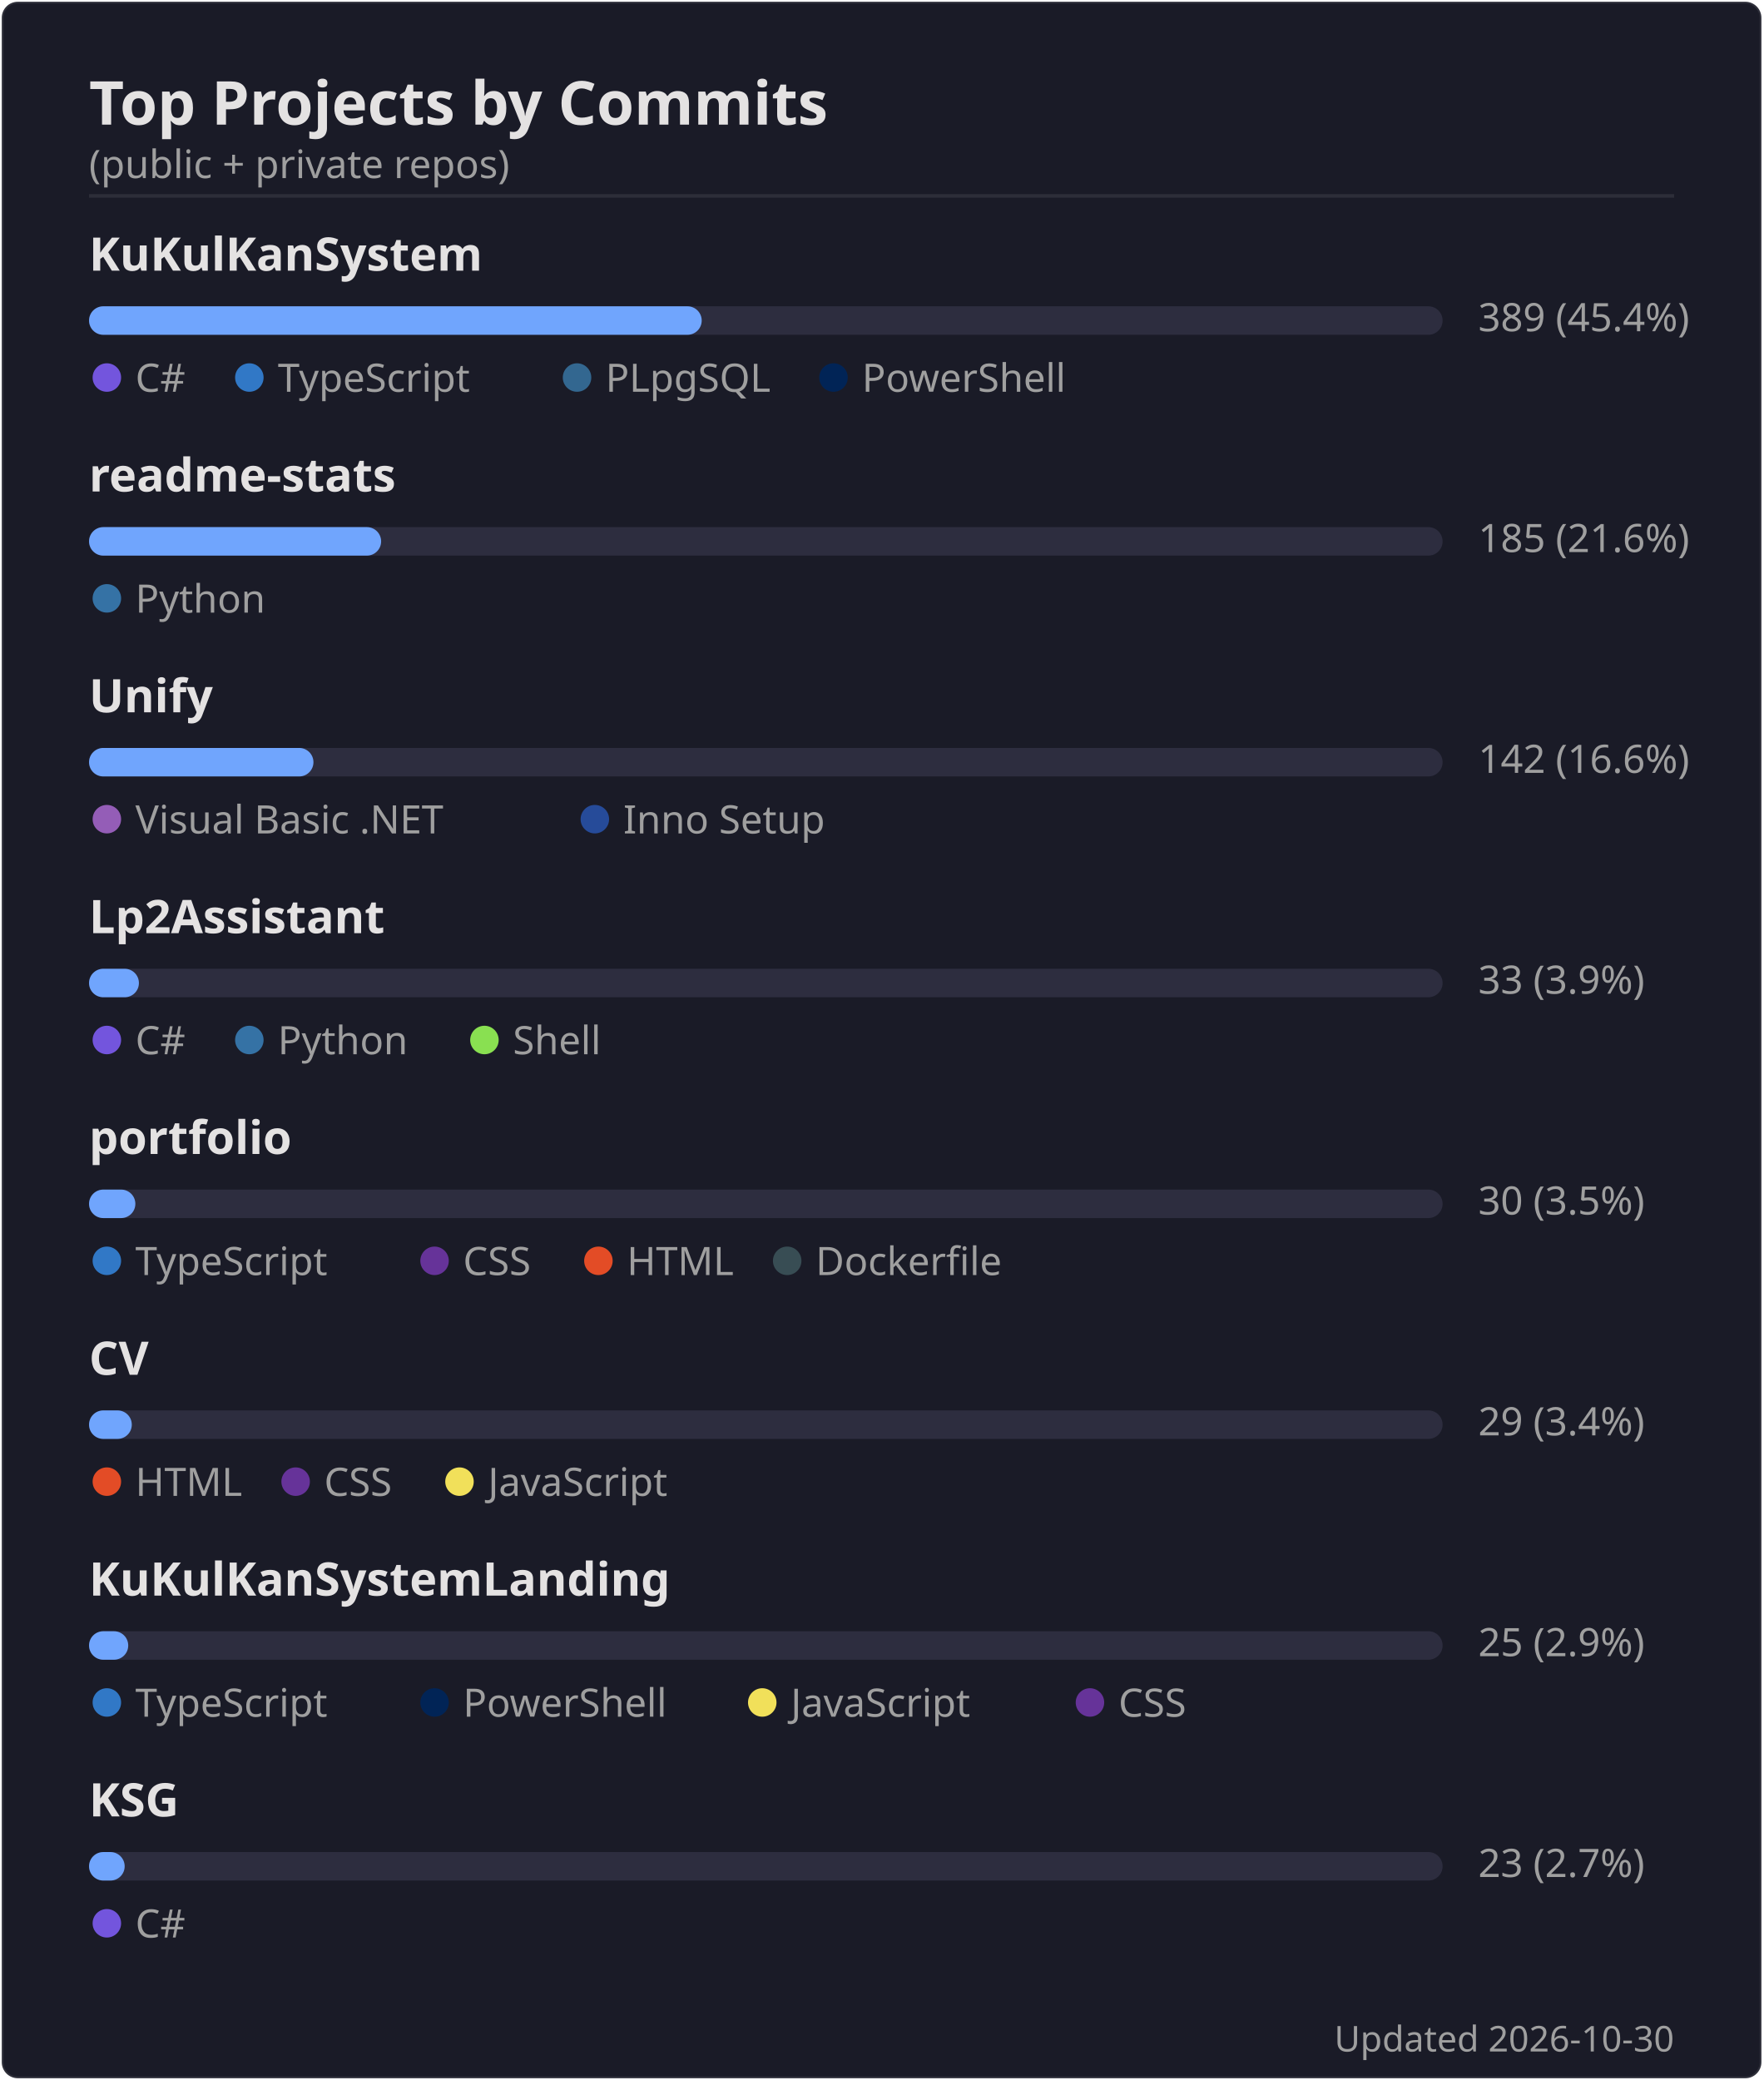
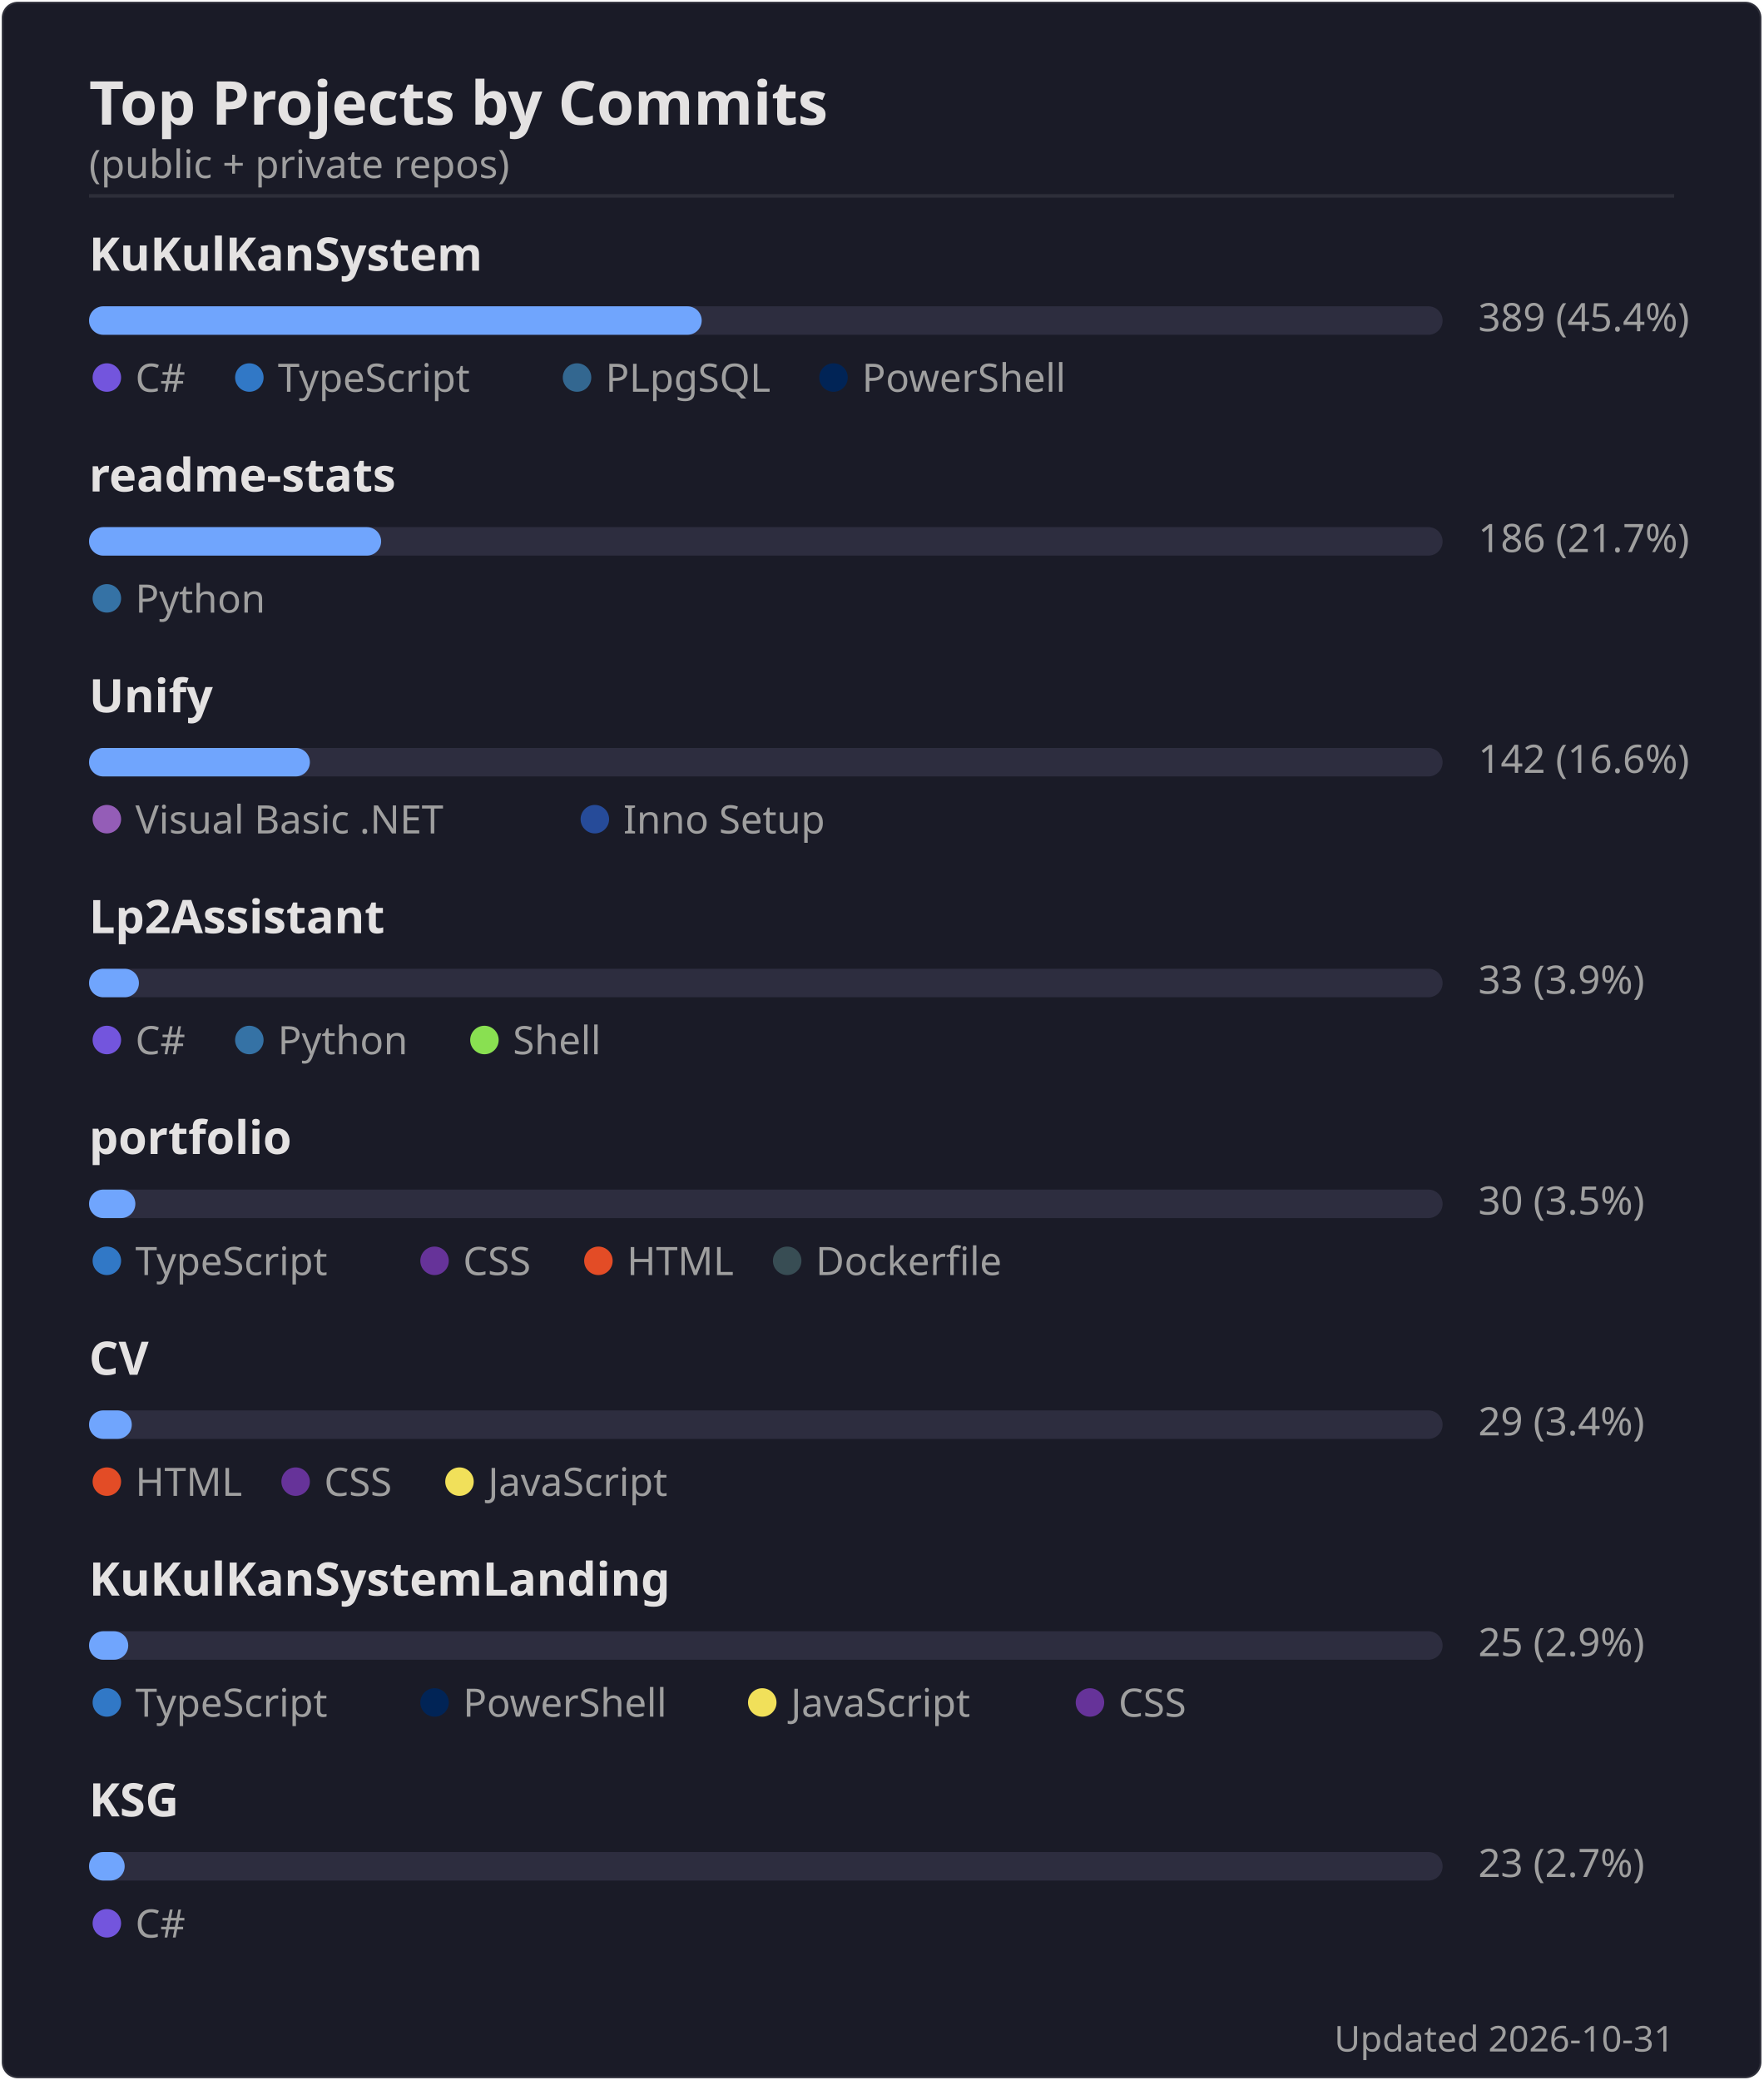
<svg xmlns="http://www.w3.org/2000/svg" width="495" height="584" viewBox="0 0 495 584">
  <rect width="494" height="583" x=".5" y=".5" rx="4.5" fill="#1a1b27" stroke="#e4e2e2" stroke-opacity=".1" />
  <text font-family="'Segoe UI', Ubuntu, 'Helvetica Neue', sans-serif" font-size="17" font-weight="600" fill="#e4e2e2" x="25" y="35" text-anchor="start">Top Projects by Commits</text>
  <text font-family="'Segoe UI', Ubuntu, 'Helvetica Neue', sans-serif" font-size="11" font-weight="400" fill="#9f9f9f" x="25" y="50" text-anchor="start">(public + private repos)</text>
  <line x1="25" x2="470" y1="55" y2="55" stroke="#e4e2e2" stroke-opacity=".1" />
  <text font-family="'Segoe UI', Ubuntu, 'Helvetica Neue', sans-serif" font-size="13" font-weight="600" fill="#e4e2e2" x="25" y="76" text-anchor="start">KuKulKanSystem</text>
  <rect x="25" y="86" width="380" height="8" rx="4" fill="#2d2d3f" />
  <rect x="25" y="86" width="172" height="8" rx="4" fill="#70a5fd" />
  <text font-family="'Segoe UI', Ubuntu, 'Helvetica Neue', sans-serif" font-size="11" font-weight="400" fill="#9f9f9f" x="415" y="93" text-anchor="start">389  (45.4%)</text>
  <circle cx="30" cy="106" r="4" fill="#7355dd" />
  <text font-family="'Segoe UI', Ubuntu, 'Helvetica Neue', sans-serif" font-size="11" font-weight="400" fill="#9f9f9f" x="38" y="110" text-anchor="start">C#</text>
  <circle cx="70" cy="106" r="4" fill="#3178c6" />
  <text font-family="'Segoe UI', Ubuntu, 'Helvetica Neue', sans-serif" font-size="11" font-weight="400" fill="#9f9f9f" x="78" y="110" text-anchor="start">TypeScript</text>
  <circle cx="162" cy="106" r="4" fill="#336790" />
  <text font-family="'Segoe UI', Ubuntu, 'Helvetica Neue', sans-serif" font-size="11" font-weight="400" fill="#9f9f9f" x="170" y="110" text-anchor="start">PLpgSQL</text>
  <circle cx="234" cy="106" r="4" fill="#012456" />
  <text font-family="'Segoe UI', Ubuntu, 'Helvetica Neue', sans-serif" font-size="11" font-weight="400" fill="#9f9f9f" x="242" y="110" text-anchor="start">PowerShell</text>
  <text font-family="'Segoe UI', Ubuntu, 'Helvetica Neue', sans-serif" font-size="13" font-weight="600" fill="#e4e2e2" x="25" y="138" text-anchor="start">readme-stats</text>
  <rect x="25" y="148" width="380" height="8" rx="4" fill="#2d2d3f" />
  <rect x="25" y="148" width="82" height="8" rx="4" fill="#70a5fd" />
-   <text font-family="'Segoe UI', Ubuntu, 'Helvetica Neue', sans-serif" font-size="11" font-weight="400" fill="#9f9f9f" x="415" y="155" text-anchor="start">185  (21.6%)</text>
+   <text font-family="'Segoe UI', Ubuntu, 'Helvetica Neue', sans-serif" font-size="11" font-weight="400" fill="#9f9f9f" x="415" y="155" text-anchor="start">186  (21.7%)</text>
  <circle cx="30" cy="168" r="4" fill="#3572A5" />
  <text font-family="'Segoe UI', Ubuntu, 'Helvetica Neue', sans-serif" font-size="11" font-weight="400" fill="#9f9f9f" x="38" y="172" text-anchor="start">Python</text>
  <text font-family="'Segoe UI', Ubuntu, 'Helvetica Neue', sans-serif" font-size="13" font-weight="600" fill="#e4e2e2" x="25" y="200" text-anchor="start">Unify</text>
  <rect x="25" y="210" width="380" height="8" rx="4" fill="#2d2d3f" />
-   <rect x="25" y="210" width="63" height="8" rx="4" fill="#70a5fd" />
+   <rect x="25" y="210" width="62" height="8" rx="4" fill="#70a5fd" />
  <text font-family="'Segoe UI', Ubuntu, 'Helvetica Neue', sans-serif" font-size="11" font-weight="400" fill="#9f9f9f" x="415" y="217" text-anchor="start">142  (16.6%)</text>
  <circle cx="30" cy="230" r="4" fill="#945db7" />
  <text font-family="'Segoe UI', Ubuntu, 'Helvetica Neue', sans-serif" font-size="11" font-weight="400" fill="#9f9f9f" x="38" y="234" text-anchor="start">Visual Basic .NET</text>
  <circle cx="167" cy="230" r="4" fill="#264b99" />
  <text font-family="'Segoe UI', Ubuntu, 'Helvetica Neue', sans-serif" font-size="11" font-weight="400" fill="#9f9f9f" x="175" y="234" text-anchor="start">Inno Setup</text>
  <text font-family="'Segoe UI', Ubuntu, 'Helvetica Neue', sans-serif" font-size="13" font-weight="600" fill="#e4e2e2" x="25" y="262" text-anchor="start">Lp2Assistant</text>
  <rect x="25" y="272" width="380" height="8" rx="4" fill="#2d2d3f" />
  <rect x="25" y="272" width="14" height="8" rx="4" fill="#70a5fd" />
  <text font-family="'Segoe UI', Ubuntu, 'Helvetica Neue', sans-serif" font-size="11" font-weight="400" fill="#9f9f9f" x="415" y="279" text-anchor="start">33  (3.9%)</text>
  <circle cx="30" cy="292" r="4" fill="#7355dd" />
  <text font-family="'Segoe UI', Ubuntu, 'Helvetica Neue', sans-serif" font-size="11" font-weight="400" fill="#9f9f9f" x="38" y="296" text-anchor="start">C#</text>
  <circle cx="70" cy="292" r="4" fill="#3572A5" />
  <text font-family="'Segoe UI', Ubuntu, 'Helvetica Neue', sans-serif" font-size="11" font-weight="400" fill="#9f9f9f" x="78" y="296" text-anchor="start">Python</text>
  <circle cx="136" cy="292" r="4" fill="#89e051" />
  <text font-family="'Segoe UI', Ubuntu, 'Helvetica Neue', sans-serif" font-size="11" font-weight="400" fill="#9f9f9f" x="144" y="296" text-anchor="start">Shell</text>
  <text font-family="'Segoe UI', Ubuntu, 'Helvetica Neue', sans-serif" font-size="13" font-weight="600" fill="#e4e2e2" x="25" y="324" text-anchor="start">portfolio</text>
  <rect x="25" y="334" width="380" height="8" rx="4" fill="#2d2d3f" />
  <rect x="25" y="334" width="13" height="8" rx="4" fill="#70a5fd" />
  <text font-family="'Segoe UI', Ubuntu, 'Helvetica Neue', sans-serif" font-size="11" font-weight="400" fill="#9f9f9f" x="415" y="341" text-anchor="start">30  (3.5%)</text>
  <circle cx="30" cy="354" r="4" fill="#3178c6" />
  <text font-family="'Segoe UI', Ubuntu, 'Helvetica Neue', sans-serif" font-size="11" font-weight="400" fill="#9f9f9f" x="38" y="358" text-anchor="start">TypeScript</text>
  <circle cx="122" cy="354" r="4" fill="#663399" />
  <text font-family="'Segoe UI', Ubuntu, 'Helvetica Neue', sans-serif" font-size="11" font-weight="400" fill="#9f9f9f" x="130" y="358" text-anchor="start">CSS</text>
  <circle cx="168" cy="354" r="4" fill="#e34c26" />
  <text font-family="'Segoe UI', Ubuntu, 'Helvetica Neue', sans-serif" font-size="11" font-weight="400" fill="#9f9f9f" x="176" y="358" text-anchor="start">HTML</text>
  <circle cx="221" cy="354" r="4" fill="#384d54" />
  <text font-family="'Segoe UI', Ubuntu, 'Helvetica Neue', sans-serif" font-size="11" font-weight="400" fill="#9f9f9f" x="229" y="358" text-anchor="start">Dockerfile</text>
  <text font-family="'Segoe UI', Ubuntu, 'Helvetica Neue', sans-serif" font-size="13" font-weight="600" fill="#e4e2e2" x="25" y="386" text-anchor="start">CV</text>
  <rect x="25" y="396" width="380" height="8" rx="4" fill="#2d2d3f" />
  <rect x="25" y="396" width="12" height="8" rx="4" fill="#70a5fd" />
  <text font-family="'Segoe UI', Ubuntu, 'Helvetica Neue', sans-serif" font-size="11" font-weight="400" fill="#9f9f9f" x="415" y="403" text-anchor="start">29  (3.4%)</text>
  <circle cx="30" cy="416" r="4" fill="#e34c26" />
  <text font-family="'Segoe UI', Ubuntu, 'Helvetica Neue', sans-serif" font-size="11" font-weight="400" fill="#9f9f9f" x="38" y="420" text-anchor="start">HTML</text>
  <circle cx="83" cy="416" r="4" fill="#663399" />
  <text font-family="'Segoe UI', Ubuntu, 'Helvetica Neue', sans-serif" font-size="11" font-weight="400" fill="#9f9f9f" x="91" y="420" text-anchor="start">CSS</text>
  <circle cx="129" cy="416" r="4" fill="#f1e05a" />
  <text font-family="'Segoe UI', Ubuntu, 'Helvetica Neue', sans-serif" font-size="11" font-weight="400" fill="#9f9f9f" x="137" y="420" text-anchor="start">JavaScript</text>
  <text font-family="'Segoe UI', Ubuntu, 'Helvetica Neue', sans-serif" font-size="13" font-weight="600" fill="#e4e2e2" x="25" y="448" text-anchor="start">KuKulKanSystemLanding</text>
  <rect x="25" y="458" width="380" height="8" rx="4" fill="#2d2d3f" />
  <rect x="25" y="458" width="11" height="8" rx="4" fill="#70a5fd" />
  <text font-family="'Segoe UI', Ubuntu, 'Helvetica Neue', sans-serif" font-size="11" font-weight="400" fill="#9f9f9f" x="415" y="465" text-anchor="start">25  (2.9%)</text>
  <circle cx="30" cy="478" r="4" fill="#3178c6" />
  <text font-family="'Segoe UI', Ubuntu, 'Helvetica Neue', sans-serif" font-size="11" font-weight="400" fill="#9f9f9f" x="38" y="482" text-anchor="start">TypeScript</text>
  <circle cx="122" cy="478" r="4" fill="#012456" />
  <text font-family="'Segoe UI', Ubuntu, 'Helvetica Neue', sans-serif" font-size="11" font-weight="400" fill="#9f9f9f" x="130" y="482" text-anchor="start">PowerShell</text>
  <circle cx="214" cy="478" r="4" fill="#f1e05a" />
  <text font-family="'Segoe UI', Ubuntu, 'Helvetica Neue', sans-serif" font-size="11" font-weight="400" fill="#9f9f9f" x="222" y="482" text-anchor="start">JavaScript</text>
  <circle cx="306" cy="478" r="4" fill="#663399" />
  <text font-family="'Segoe UI', Ubuntu, 'Helvetica Neue', sans-serif" font-size="11" font-weight="400" fill="#9f9f9f" x="314" y="482" text-anchor="start">CSS</text>
  <text font-family="'Segoe UI', Ubuntu, 'Helvetica Neue', sans-serif" font-size="13" font-weight="600" fill="#e4e2e2" x="25" y="510" text-anchor="start">KSG</text>
  <rect x="25" y="520" width="380" height="8" rx="4" fill="#2d2d3f" />
  <rect x="25" y="520" width="10" height="8" rx="4" fill="#70a5fd" />
  <text font-family="'Segoe UI', Ubuntu, 'Helvetica Neue', sans-serif" font-size="11" font-weight="400" fill="#9f9f9f" x="415" y="527" text-anchor="start">23  (2.7%)</text>
  <circle cx="30" cy="540" r="4" fill="#7355dd" />
  <text font-family="'Segoe UI', Ubuntu, 'Helvetica Neue', sans-serif" font-size="11" font-weight="400" fill="#9f9f9f" x="38" y="544" text-anchor="start">C#</text>
-   <text font-family="'Segoe UI', Ubuntu, 'Helvetica Neue', sans-serif" font-size="10" font-weight="400" fill="#9f9f9f" x="470" y="576" text-anchor="end">Updated 2026-10-30</text>
+   <text font-family="'Segoe UI', Ubuntu, 'Helvetica Neue', sans-serif" font-size="10" font-weight="400" fill="#9f9f9f" x="470" y="576" text-anchor="end">Updated 2026-10-31</text>
</svg>
